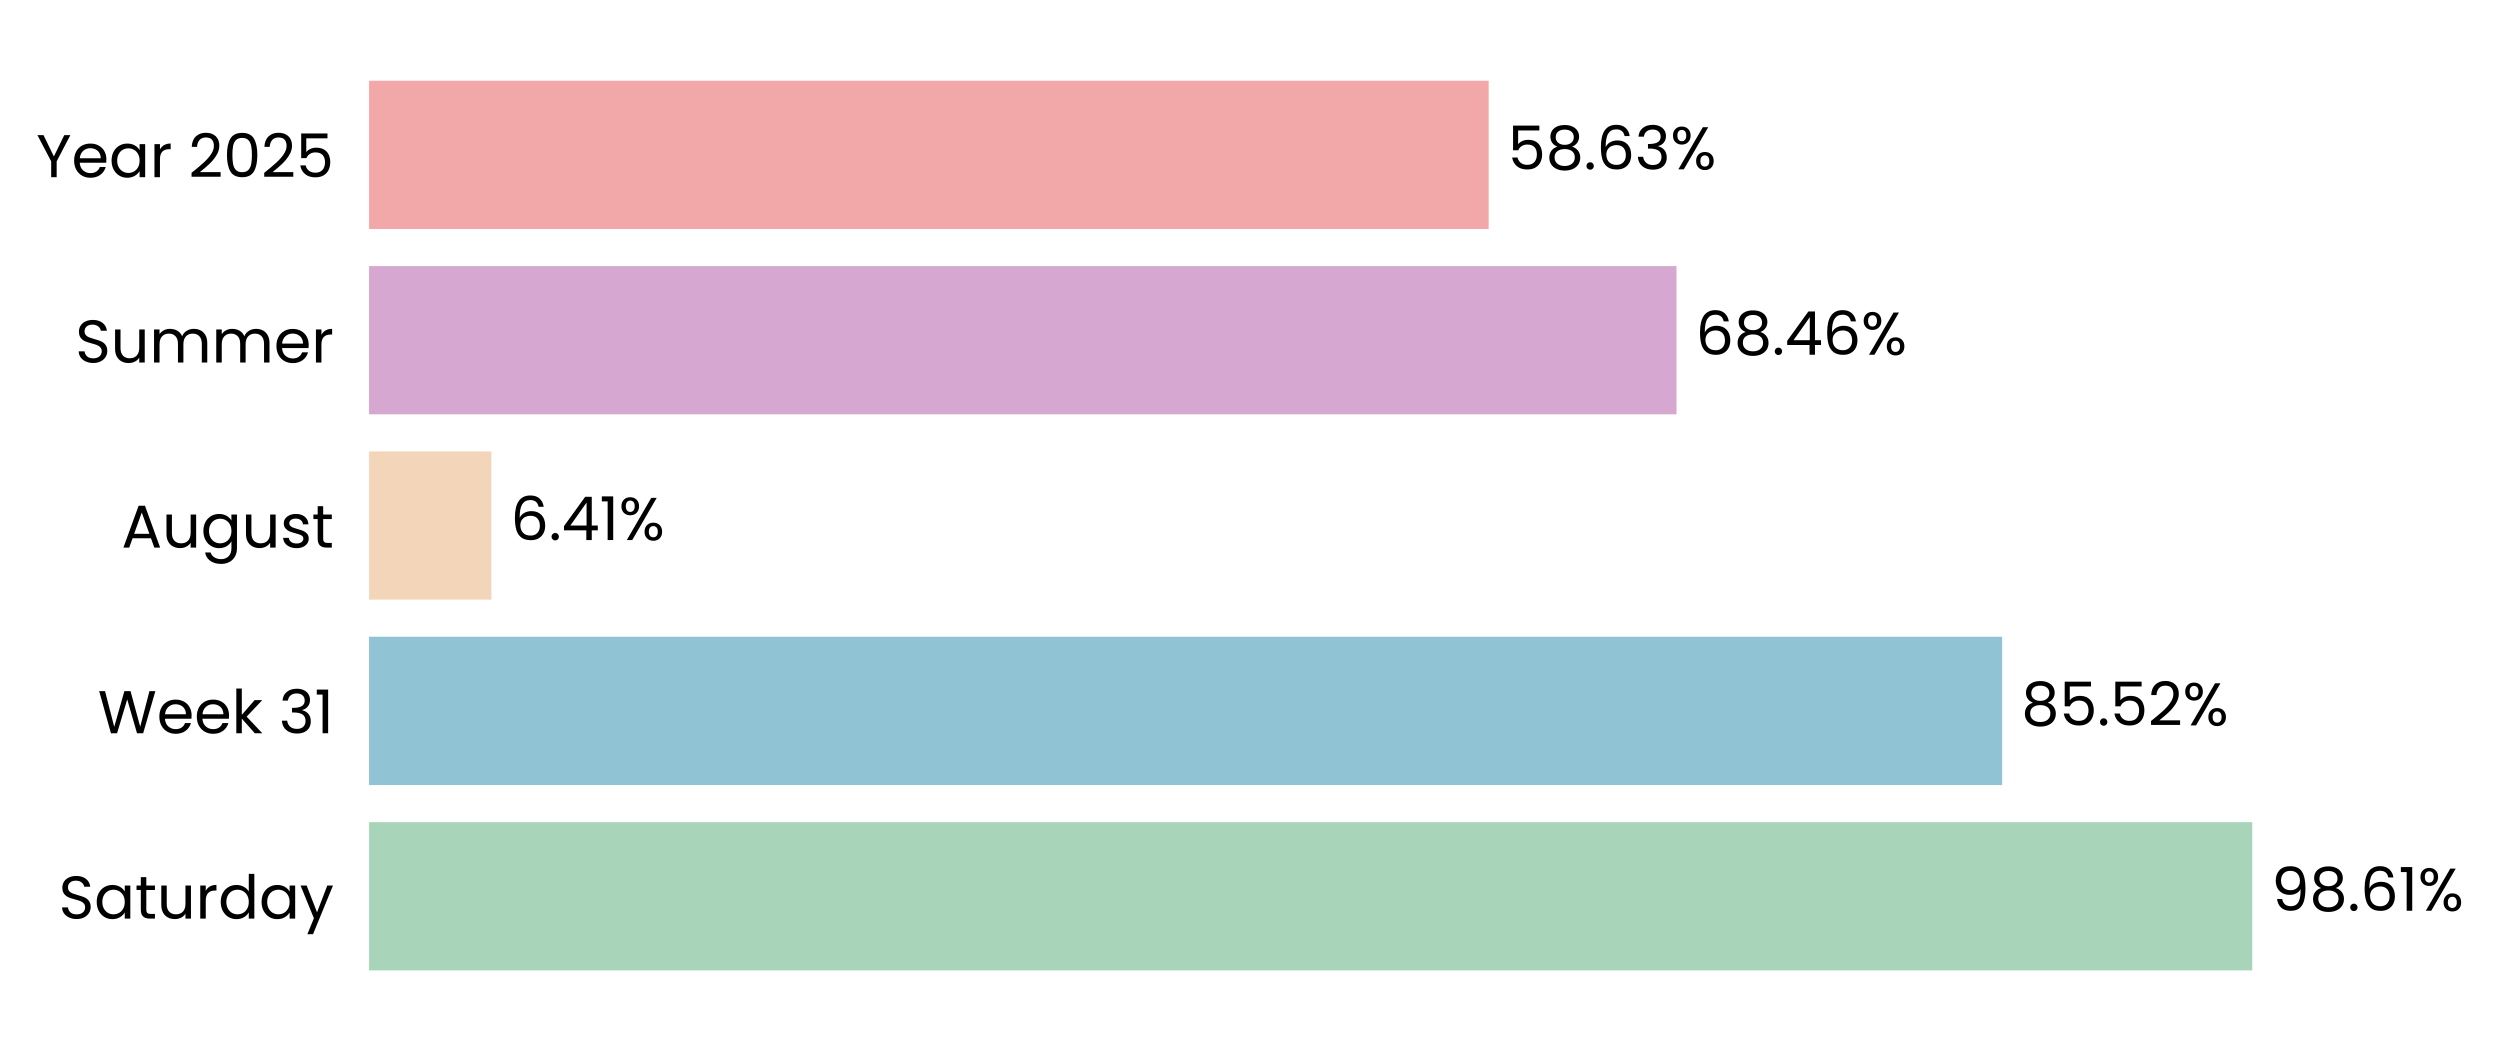
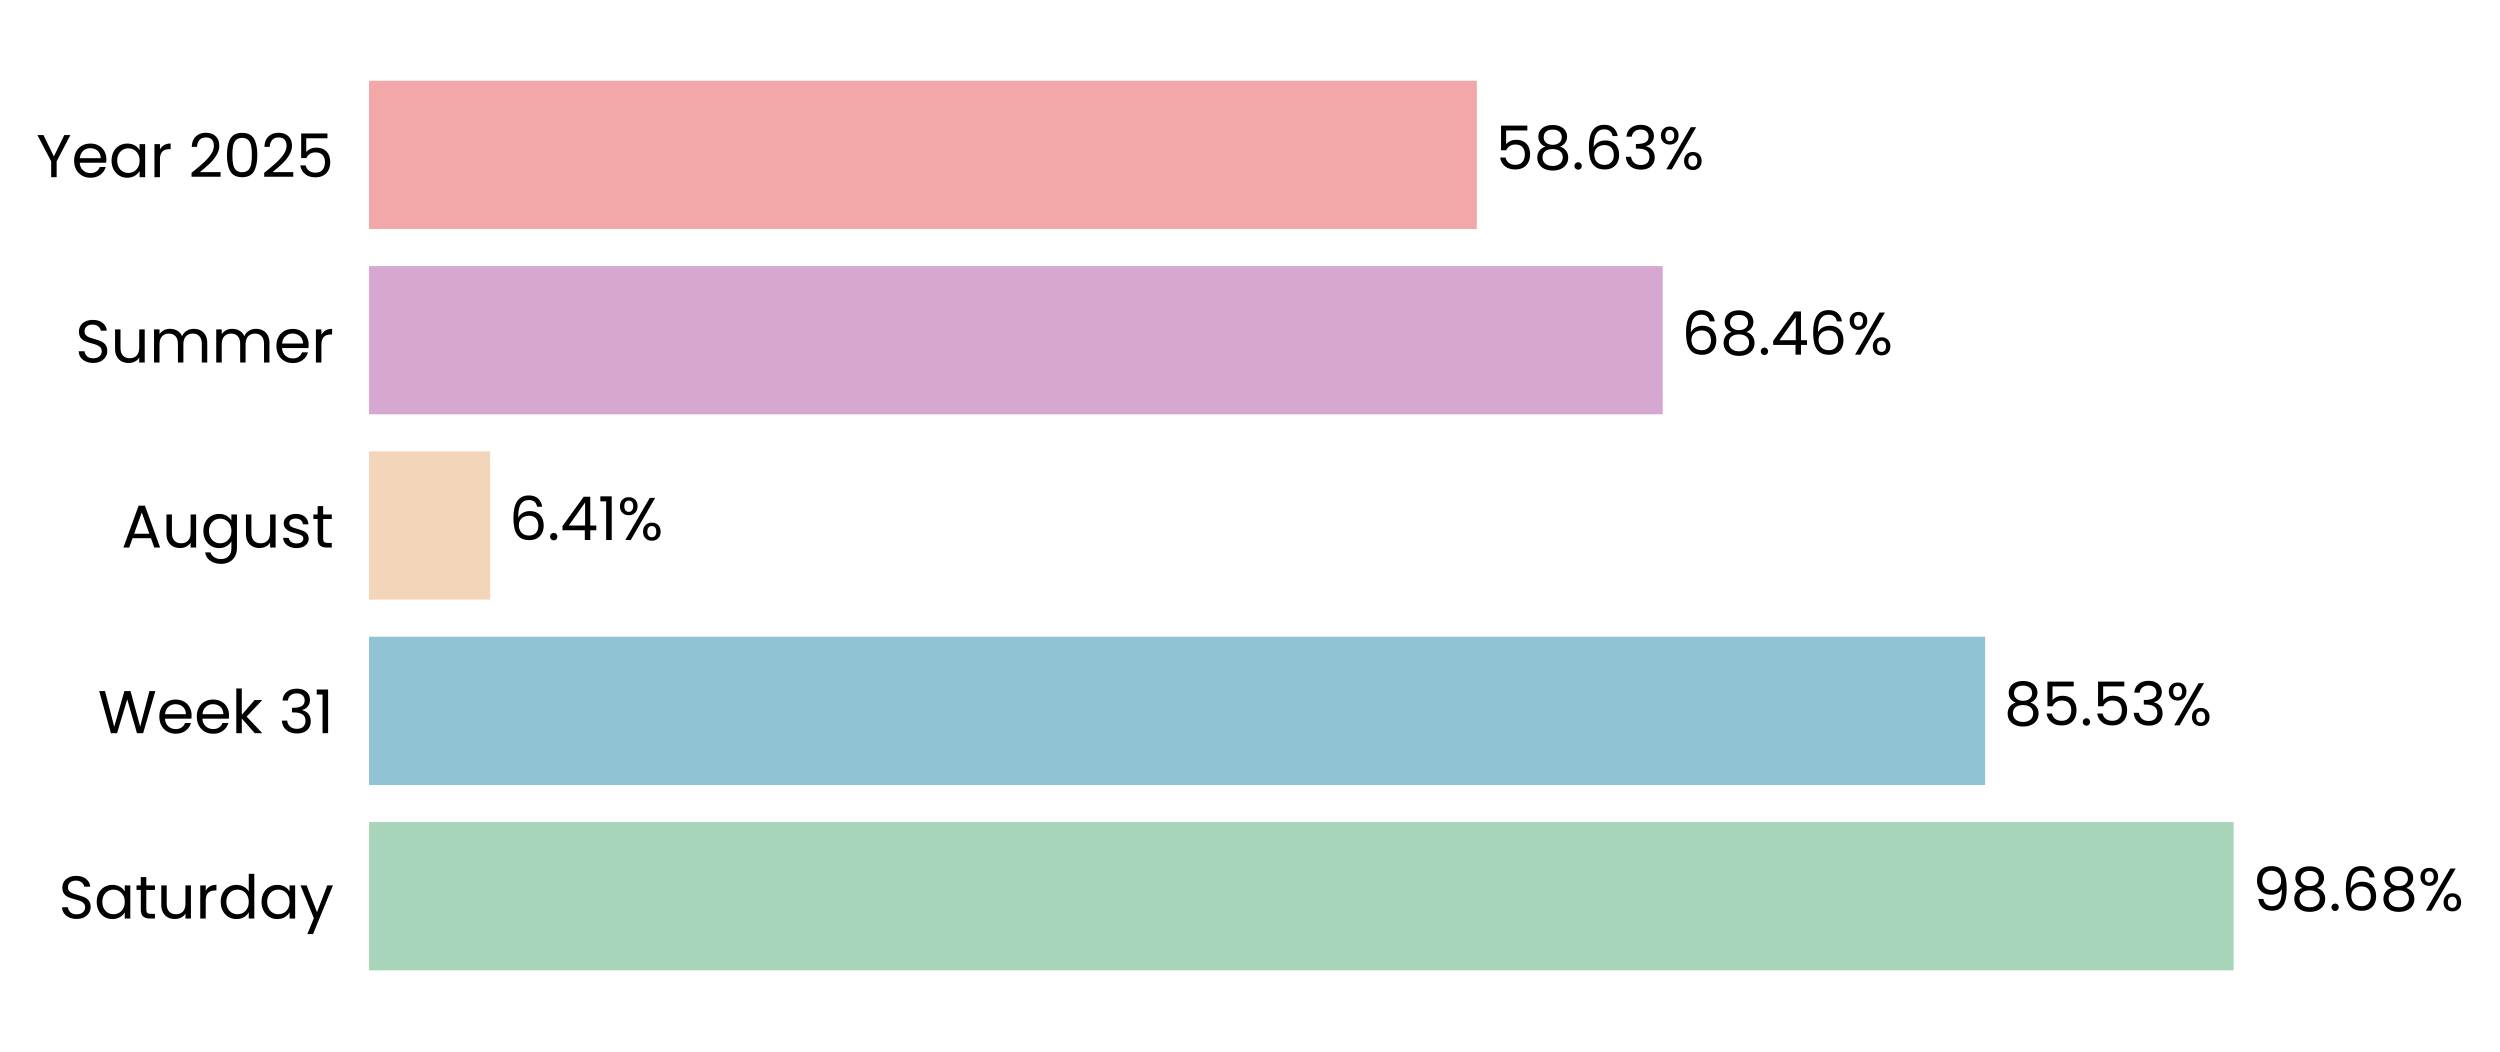
- <svg xmlns="http://www.w3.org/2000/svg" xmlns:xlink="http://www.w3.org/1999/xlink" width="496.615pt" height="208.8pt" viewBox="0 0 496.615 208.8" version="1.1">
+ <svg xmlns="http://www.w3.org/2000/svg" xmlns:xlink="http://www.w3.org/1999/xlink" width="496.661pt" height="208.8pt" viewBox="0 0 496.661 208.8" version="1.1">
  <defs>
    <style type="text/css">*{stroke-linejoin: round; stroke-linecap: butt}</style>
  </defs>
  <g id="figure_1">
    <g id="patch_1">
-       <path d="M 0 208.8  L 496.615 208.8  L 496.615 0  L 0 0  L 0 208.8  z " style="fill: none" />
+       <path d="M 0 208.8  L 496.661 208.8  L 496.661 0  L 0 0  L 0 208.8  z " style="fill: none" />
    </g>
    <g id="axes_1">
      <g id="patch_2">
-         <path d="M 73.311 201.6  L 452.67 201.6  L 452.67 7.2  L 73.311 7.2  L 73.311 201.6  z " style="fill: none" />
+         <path d="M 73.311 201.6  L 448.709 201.6  L 448.709 7.2  L 73.311 7.2  L 73.311 201.6  z " style="fill: none" />
      </g>
      <g id="patch_3">
-         <path d="M 73.311 192.764  L 447.401 192.764  L 447.401 163.309  L 73.311 163.309  z " clip-path="url(#p6f2fdabc4b)" style="fill: #a8d5ba" />
+         <path d="M 73.311 192.764  L 443.756 192.764  L 443.756 163.309  L 73.311 163.309  z " clip-path="url(#p9c7fe6b50e)" style="fill: #a8d5ba" />
      </g>
      <g id="patch_4">
-         <path d="M 73.311 155.945  L 397.723 155.945  L 397.723 126.491  L 73.311 126.491  z " clip-path="url(#p6f2fdabc4b)" style="fill: #90c3d4" />
+         <path d="M 73.311 155.945  L 394.373 155.945  L 394.373 126.491  L 73.311 126.491  z " clip-path="url(#p9c7fe6b50e)" style="fill: #90c3d4" />
      </g>
      <g id="patch_5">
-         <path d="M 73.311 119.127  L 97.616 119.127  L 97.616 89.673  L 73.311 89.673  z " clip-path="url(#p6f2fdabc4b)" style="fill: #f3d6ba" />
+         <path d="M 73.311 119.127  L 97.371 119.127  L 97.371 89.673  L 73.311 89.673  z " clip-path="url(#p9c7fe6b50e)" style="fill: #f3d6ba" />
      </g>
      <g id="patch_6">
-         <path d="M 73.311 82.309  L 333.032 82.309  L 333.032 52.855  L 73.311 52.855  z " clip-path="url(#p6f2fdabc4b)" style="fill: #d6a8d1" />
+         <path d="M 73.311 82.309  L 330.323 82.309  L 330.323 52.855  L 73.311 52.855  z " clip-path="url(#p9c7fe6b50e)" style="fill: #d6a8d1" />
      </g>
      <g id="patch_7">
-         <path d="M 73.311 45.491  L 295.716 45.491  L 295.716 16.036  L 73.311 16.036  z " clip-path="url(#p6f2fdabc4b)" style="fill: #f2a8a8" />
+         <path d="M 73.311 45.491  L 293.394 45.491  L 293.394 16.036  L 73.311 16.036  z " clip-path="url(#p9c7fe6b50e)" style="fill: #f2a8a8" />
      </g>
      <g id="matplotlib.axis_1">
        <g id="ytick_1">
          <g id="text_1">
            <g transform="translate(11.65312 182.4764) scale(0.12 -0.12)">
              <defs>
                <path id="Poppins-Regular-53" d="M 1907 -45  Q 1466 -45 1117 112  Q 768 269 569 547  Q 371 826 365 1190  L 986 1190  Q 1018 877 1245 662  Q 1472 448 1907 448  Q 2323 448 2563 656  Q 2803 864 2803 1190  Q 2803 1446 2662 1606  Q 2522 1766 2310 1849  Q 2099 1933 1741 2029  Q 1299 2144 1033 2259  Q 768 2374 579 2620  Q 390 2867 390 3283  Q 390 3648 576 3929  Q 762 4211 1098 4364  Q 1434 4518 1869 4518  Q 2496 4518 2896 4204  Q 3296 3891 3347 3373  L 2707 3373  Q 2675 3629 2438 3824  Q 2202 4019 1811 4019  Q 1446 4019 1216 3830  Q 986 3642 986 3302  Q 986 3059 1123 2905  Q 1261 2752 1462 2672  Q 1664 2592 2029 2490  Q 2470 2368 2739 2249  Q 3008 2131 3200 1884  Q 3392 1638 3392 1216  Q 3392 890 3219 602  Q 3046 314 2707 134  Q 2368 -45 1907 -45  z " transform="scale(0.015625)" />
                <path id="Poppins-Regular-61" d="M 275 1766  Q 275 2304 492 2710  Q 710 3117 1091 3341  Q 1472 3565 1939 3565  Q 2400 3565 2739 3366  Q 3078 3168 3245 2867  L 3245 3507  L 3834 3507  L 3834 0  L 3245 0  L 3245 653  Q 3072 346 2729 144  Q 2387 -58 1933 -58  Q 1466 -58 1088 172  Q 710 403 492 819  Q 275 1235 275 1766  z M 3245 1760  Q 3245 2157 3085 2451  Q 2925 2746 2653 2902  Q 2381 3059 2054 3059  Q 1728 3059 1459 2905  Q 1190 2752 1030 2457  Q 870 2163 870 1766  Q 870 1363 1030 1065  Q 1190 768 1459 611  Q 1728 454 2054 454  Q 2381 454 2653 611  Q 2925 768 3085 1065  Q 3245 1363 3245 1760  z " transform="scale(0.015625)" />
                <path id="Poppins-Regular-74" d="M 1203 3027  L 1203 960  Q 1203 704 1312 598  Q 1421 493 1690 493  L 2118 493  L 2118 0  L 1594 0  Q 1107 0 864 224  Q 621 448 621 960  L 621 3027  L 166 3027  L 166 3507  L 621 3507  L 621 4390  L 1203 4390  L 1203 3507  L 2118 3507  L 2118 3027  L 1203 3027  z " transform="scale(0.015625)" />
                <path id="Poppins-Regular-75" d="M 3603 3507  L 3603 0  L 3021 0  L 3021 518  Q 2854 250 2556 99  Q 2259 -51 1901 -51  Q 1491 -51 1164 118  Q 838 288 649 627  Q 461 966 461 1453  L 461 3507  L 1037 3507  L 1037 1530  Q 1037 1011 1299 732  Q 1562 454 2016 454  Q 2483 454 2752 742  Q 3021 1030 3021 1581  L 3021 3507  L 3603 3507  z " transform="scale(0.015625)" />
                <path id="Poppins-Regular-72" d="M 1075 2938  Q 1229 3238 1513 3404  Q 1798 3571 2208 3571  L 2208 2970  L 2054 2970  Q 1075 2970 1075 1907  L 1075 0  L 493 0  L 493 3507  L 1075 3507  L 1075 2938  z " transform="scale(0.015625)" />
                <path id="Poppins-Regular-64" d="M 275 1766  Q 275 2304 492 2710  Q 710 3117 1091 3341  Q 1472 3565 1946 3565  Q 2355 3565 2707 3376  Q 3059 3187 3245 2880  L 3245 4736  L 3834 4736  L 3834 0  L 3245 0  L 3245 659  Q 3072 346 2733 144  Q 2394 -58 1939 -58  Q 1472 -58 1091 172  Q 710 403 492 819  Q 275 1235 275 1766  z M 3245 1760  Q 3245 2157 3085 2451  Q 2925 2746 2653 2902  Q 2381 3059 2054 3059  Q 1728 3059 1459 2905  Q 1190 2752 1030 2457  Q 870 2163 870 1766  Q 870 1363 1030 1065  Q 1190 768 1459 611  Q 1728 454 2054 454  Q 2381 454 2653 611  Q 2925 768 3085 1065  Q 3245 1363 3245 1760  z " transform="scale(0.015625)" />
                <path id="Poppins-Regular-79" d="M 3514 3507  L 1402 -1651  L 800 -1651  L 1491 38  L 77 3507  L 723 3507  L 1824 666  L 2912 3507  L 3514 3507  z " transform="scale(0.015625)" />
              </defs>
              <use xlink:href="#Poppins-Regular-53" />
              <use xlink:href="#Poppins-Regular-61" transform="translate(58.7 0)" />
              <use xlink:href="#Poppins-Regular-74" transform="translate(126.3 0)" />
              <use xlink:href="#Poppins-Regular-75" transform="translate(162.7 0)" />
              <use xlink:href="#Poppins-Regular-72" transform="translate(226.7 0)" />
              <use xlink:href="#Poppins-Regular-64" transform="translate(264 0)" />
              <use xlink:href="#Poppins-Regular-61" transform="translate(331.5999 0)" />
              <use xlink:href="#Poppins-Regular-79" transform="translate(399.1999 0)" />
            </g>
          </g>
        </g>
        <g id="ytick_2">
          <g id="text_2">
            <g transform="translate(19.42687 145.6582) scale(0.12 -0.12)">
              <defs>
                <path id="Poppins-Regular-57" d="M 6099 4461  L 4806 0  L 4154 0  L 3117 3590  L 2042 0  L 1395 -6  L 147 4461  L 768 4461  L 1741 678  L 2816 4461  L 3469 4461  L 4493 691  L 5472 4461  L 6099 4461  z " transform="scale(0.015625)" />
                <path id="Poppins-Regular-65" d="M 3693 1888  Q 3693 1722 3674 1536  L 870 1536  Q 902 1018 1225 726  Q 1549 435 2010 435  Q 2387 435 2640 611  Q 2893 787 2995 1082  L 3622 1082  Q 3482 576 3059 259  Q 2637 -58 2010 -58  Q 1510 -58 1116 166  Q 723 390 499 803  Q 275 1216 275 1760  Q 275 2304 492 2713  Q 710 3123 1104 3344  Q 1498 3565 2010 3565  Q 2509 3565 2893 3347  Q 3277 3130 3485 2749  Q 3693 2368 3693 1888  z M 3091 2010  Q 3091 2342 2944 2582  Q 2797 2822 2544 2947  Q 2291 3072 1984 3072  Q 1542 3072 1232 2790  Q 922 2509 877 2010  L 3091 2010  z " transform="scale(0.015625)" />
                <path id="Poppins-Regular-6b" d="M 2451 0  L 1075 1549  L 1075 0  L 493 0  L 493 4736  L 1075 4736  L 1075 1952  L 2426 3507  L 3238 3507  L 1587 1760  L 3245 0  L 2451 0  z " transform="scale(0.015625)" />
                <path id="Poppins-Regular-20" transform="scale(0.015625)" />
                <path id="Poppins-Regular-33" d="M 384 3462  Q 429 4051 838 4384  Q 1248 4717 1901 4717  Q 2336 4717 2653 4560  Q 2970 4403 3133 4134  Q 3296 3866 3296 3526  Q 3296 3130 3069 2842  Q 2842 2554 2477 2470  L 2477 2438  Q 2893 2336 3136 2035  Q 3379 1734 3379 1248  Q 3379 883 3212 592  Q 3046 301 2713 134  Q 2381 -32 1914 -32  Q 1235 -32 800 323  Q 365 678 314 1331  L 877 1331  Q 922 947 1190 704  Q 1459 461 1907 461  Q 2355 461 2588 694  Q 2822 928 2822 1299  Q 2822 1779 2502 1990  Q 2182 2202 1536 2202  L 1389 2202  L 1389 2688  L 1542 2688  Q 2131 2694 2432 2883  Q 2733 3072 2733 3469  Q 2733 3808 2512 4013  Q 2291 4218 1882 4218  Q 1485 4218 1241 4013  Q 998 3808 954 3462  L 384 3462  z " transform="scale(0.015625)" />
                <path id="Poppins-Regular-31" d="M 243 4096  L 243 4627  L 1446 4627  L 1446 0  L 858 0  L 858 4096  L 243 4096  z " transform="scale(0.015625)" />
              </defs>
              <use xlink:href="#Poppins-Regular-57" />
              <use xlink:href="#Poppins-Regular-65" transform="translate(97.59999 0)" />
              <use xlink:href="#Poppins-Regular-65" transform="translate(159.6 0)" />
              <use xlink:href="#Poppins-Regular-6b" transform="translate(221.6 0)" />
              <use xlink:href="#Poppins-Regular-20" transform="translate(273.0999 0)" />
              <use xlink:href="#Poppins-Regular-33" transform="translate(299.7999 0)" />
              <use xlink:href="#Poppins-Regular-31" transform="translate(358.6999 0)" />
            </g>
          </g>
        </g>
        <g id="ytick_3">
          <g id="text_3">
            <g transform="translate(24.11812 108.78) scale(0.12 -0.12)">
              <defs>
                <path id="Poppins-Regular-41" d="M 3130 992  L 1184 992  L 826 0  L 211 0  L 1824 4435  L 2496 4435  L 4102 0  L 3488 0  L 3130 992  z M 2963 1466  L 2157 3718  L 1350 1466  L 2963 1466  z " transform="scale(0.015625)" />
                <path id="Poppins-Regular-67" d="M 1939 3565  Q 2394 3565 2736 3366  Q 3078 3168 3245 2867  L 3245 3507  L 3834 3507  L 3834 -77  Q 3834 -557 3629 -931  Q 3424 -1306 3043 -1517  Q 2662 -1728 2157 -1728  Q 1466 -1728 1005 -1401  Q 544 -1075 461 -512  L 1037 -512  Q 1133 -832 1433 -1027  Q 1734 -1222 2157 -1222  Q 2637 -1222 2941 -921  Q 3245 -621 3245 -77  L 3245 659  Q 3072 352 2733 147  Q 2394 -58 1939 -58  Q 1472 -58 1091 172  Q 710 403 492 819  Q 275 1235 275 1766  Q 275 2304 492 2710  Q 710 3117 1091 3341  Q 1472 3565 1939 3565  z M 3245 1760  Q 3245 2157 3085 2451  Q 2925 2746 2653 2902  Q 2381 3059 2054 3059  Q 1728 3059 1459 2905  Q 1190 2752 1030 2457  Q 870 2163 870 1766  Q 870 1363 1030 1065  Q 1190 768 1459 611  Q 1728 454 2054 454  Q 2381 454 2653 611  Q 2925 768 3085 1065  Q 3245 1363 3245 1760  z " transform="scale(0.015625)" />
                <path id="Poppins-Regular-73" d="M 1734 -58  Q 1331 -58 1011 80  Q 691 218 505 464  Q 320 710 301 1030  L 902 1030  Q 928 768 1149 601  Q 1370 435 1728 435  Q 2061 435 2253 582  Q 2445 730 2445 954  Q 2445 1184 2240 1296  Q 2035 1408 1606 1517  Q 1216 1619 969 1724  Q 723 1830 547 2038  Q 371 2246 371 2586  Q 371 2854 531 3078  Q 691 3302 985 3433  Q 1280 3565 1658 3565  Q 2240 3565 2598 3270  Q 2957 2976 2982 2464  L 2400 2464  Q 2381 2739 2179 2905  Q 1978 3072 1638 3072  Q 1325 3072 1139 2937  Q 954 2803 954 2586  Q 954 2413 1066 2301  Q 1178 2189 1347 2121  Q 1517 2054 1818 1971  Q 2195 1869 2432 1769  Q 2669 1670 2838 1472  Q 3008 1274 3014 954  Q 3014 666 2854 435  Q 2694 205 2403 73  Q 2112 -58 1734 -58  z " transform="scale(0.015625)" />
              </defs>
              <use xlink:href="#Poppins-Regular-41" />
              <use xlink:href="#Poppins-Regular-75" transform="translate(67.39999 0)" />
              <use xlink:href="#Poppins-Regular-67" transform="translate(131.4 0)" />
              <use xlink:href="#Poppins-Regular-75" transform="translate(199 0)" />
              <use xlink:href="#Poppins-Regular-73" transform="translate(263 0)" />
              <use xlink:href="#Poppins-Regular-74" transform="translate(315.2 0)" />
            </g>
          </g>
        </g>
        <g id="ytick_4">
          <g id="text_4">
            <g transform="translate(14.95125 72.02182) scale(0.12 -0.12)">
              <defs>
                <path id="Poppins-Regular-6d" d="M 4710 3571  Q 5120 3571 5440 3401  Q 5760 3232 5945 2893  Q 6131 2554 6131 2067  L 6131 0  L 5555 0  L 5555 1984  Q 5555 2509 5296 2787  Q 5037 3066 4595 3066  Q 4141 3066 3872 2774  Q 3603 2483 3603 1933  L 3603 0  L 3027 0  L 3027 1984  Q 3027 2509 2768 2787  Q 2509 3066 2067 3066  Q 1613 3066 1344 2774  Q 1075 2483 1075 1933  L 1075 0  L 493 0  L 493 3507  L 1075 3507  L 1075 3002  Q 1248 3277 1539 3424  Q 1830 3571 2182 3571  Q 2624 3571 2963 3372  Q 3302 3174 3469 2790  Q 3616 3162 3955 3366  Q 4294 3571 4710 3571  z " transform="scale(0.015625)" />
              </defs>
              <use xlink:href="#Poppins-Regular-53" />
              <use xlink:href="#Poppins-Regular-75" transform="translate(58.7 0)" />
              <use xlink:href="#Poppins-Regular-6d" transform="translate(122.7 0)" />
              <use xlink:href="#Poppins-Regular-6d" transform="translate(225.7 0)" />
              <use xlink:href="#Poppins-Regular-65" transform="translate(328.7 0)" />
              <use xlink:href="#Poppins-Regular-72" transform="translate(390.6999 0)" />
            </g>
          </g>
        </g>
        <g id="ytick_5">
          <g id="text_5">
            <g transform="translate(7.2 35.20364) scale(0.12 -0.12)">
              <defs>
                <path id="Poppins-Regular-59" d="M 3616 4461  L 2163 1683  L 2163 0  L 1581 0  L 1581 1683  L 122 4461  L 768 4461  L 1869 2202  L 2970 4461  L 3616 4461  z " transform="scale(0.015625)" />
                <path id="Poppins-Regular-32" d="M 326 467  Q 1139 1120 1600 1539  Q 2061 1958 2377 2416  Q 2694 2874 2694 3315  Q 2694 3731 2492 3971  Q 2291 4211 1843 4211  Q 1408 4211 1168 3939  Q 928 3667 909 3213  L 346 3213  Q 371 3930 780 4320  Q 1190 4710 1837 4710  Q 2496 4710 2883 4345  Q 3270 3981 3270 3341  Q 3270 2810 2953 2307  Q 2637 1805 2233 1424  Q 1830 1043 1203 538  L 3405 538  L 3405 51  L 326 51  L 326 467  z " transform="scale(0.015625)" />
                <path id="Poppins-Regular-30" d="M 397 2362  Q 397 3462 755 4080  Q 1114 4698 2010 4698  Q 2899 4698 3257 4080  Q 3616 3462 3616 2362  Q 3616 1242 3257 621  Q 2899 0 2010 0  Q 1114 0 755 621  Q 397 1242 397 2362  z M 3040 2362  Q 3040 2918 2966 3305  Q 2893 3693 2665 3929  Q 2438 4166 2010 4166  Q 1574 4166 1347 3929  Q 1120 3693 1046 3305  Q 973 2918 973 2362  Q 973 1786 1046 1395  Q 1120 1005 1347 768  Q 1574 531 2010 531  Q 2438 531 2665 768  Q 2893 1005 2966 1395  Q 3040 1786 3040 2362  z " transform="scale(0.015625)" />
                <path id="Poppins-Regular-35" d="M 3347 4122  L 1101 4122  L 1101 2662  Q 1248 2867 1536 2998  Q 1824 3130 2157 3130  Q 2688 3130 3021 2909  Q 3354 2688 3498 2339  Q 3642 1990 3642 1600  Q 3642 1139 3469 774  Q 3296 410 2941 198  Q 2586 -13 2061 -13  Q 1389 -13 973 332  Q 557 678 467 1254  L 1037 1254  Q 1120 890 1389 685  Q 1658 480 2067 480  Q 2573 480 2829 784  Q 3085 1088 3085 1587  Q 3085 2086 2829 2358  Q 2573 2630 2074 2630  Q 1734 2630 1481 2467  Q 1229 2304 1114 2022  L 563 2022  L 563 4634  L 3347 4634  L 3347 4122  z " transform="scale(0.015625)" />
              </defs>
              <use xlink:href="#Poppins-Regular-59" />
              <use xlink:href="#Poppins-Regular-65" transform="translate(58.39999 0)" />
              <use xlink:href="#Poppins-Regular-61" transform="translate(120.4 0)" />
              <use xlink:href="#Poppins-Regular-72" transform="translate(188 0)" />
              <use xlink:href="#Poppins-Regular-20" transform="translate(225.3 0)" />
              <use xlink:href="#Poppins-Regular-32" transform="translate(252 0)" />
              <use xlink:href="#Poppins-Regular-30" transform="translate(309.4999 0)" />
              <use xlink:href="#Poppins-Regular-32" transform="translate(372.2999 0)" />
              <use xlink:href="#Poppins-Regular-35" transform="translate(429.7999 0)" />
            </g>
          </g>
        </g>
      </g>
      <g id="text_6">
-         <g transform="translate(451.195 180.9164) scale(0.12 -0.12)">
+         <g transform="translate(447.5098 180.9164) scale(0.12 -0.12)">
          <defs>
            <path id="Poppins-Regular-39" d="M 1146 1242  Q 1210 877 1443 678  Q 1677 480 2074 480  Q 2605 480 2857 896  Q 3110 1312 3098 2298  Q 2963 2010 2649 1846  Q 2336 1683 1952 1683  Q 1523 1683 1187 1859  Q 851 2035 659 2374  Q 467 2714 467 3194  Q 467 3878 864 4297  Q 1261 4717 1990 4717  Q 2886 4717 3248 4134  Q 3610 3552 3610 2400  Q 3610 1594 3466 1069  Q 3322 544 2979 269  Q 2637 -6 2042 -6  Q 1389 -6 1024 346  Q 659 698 608 1242  L 1146 1242  z M 2048 2176  Q 2477 2176 2752 2441  Q 3027 2707 3027 3162  Q 3027 3642 2758 3936  Q 2490 4230 2003 4230  Q 1555 4230 1289 3948  Q 1024 3667 1024 3206  Q 1024 2739 1286 2457  Q 1549 2176 2048 2176  z " transform="scale(0.015625)" />
            <path id="Poppins-Regular-38" d="M 1242 2406  Q 883 2547 691 2816  Q 499 3085 499 3469  Q 499 3814 672 4092  Q 845 4371 1187 4534  Q 1530 4698 2016 4698  Q 2502 4698 2844 4534  Q 3187 4371 3363 4092  Q 3539 3814 3539 3469  Q 3539 3098 3340 2819  Q 3142 2541 2797 2406  Q 3194 2285 3427 1981  Q 3661 1677 3661 1248  Q 3661 832 3456 521  Q 3251 211 2876 41  Q 2502 -128 2016 -128  Q 1530 -128 1162 41  Q 794 211 589 521  Q 384 832 384 1248  Q 384 1677 614 1984  Q 845 2291 1242 2406  z M 2976 3398  Q 2976 3789 2720 4000  Q 2464 4211 2016 4211  Q 1574 4211 1318 4000  Q 1062 3789 1062 3392  Q 1062 3034 1328 2816  Q 1594 2598 2016 2598  Q 2445 2598 2710 2819  Q 2976 3040 2976 3398  z M 2016 2150  Q 1542 2150 1241 1929  Q 941 1709 941 1267  Q 941 858 1232 608  Q 1523 358 2016 358  Q 2509 358 2797 608  Q 3085 858 3085 1267  Q 3085 1696 2790 1923  Q 2496 2150 2016 2150  z " transform="scale(0.015625)" />
            <path id="Poppins-Regular-2e" d="M 678 -38  Q 512 -38 397 77  Q 282 192 282 358  Q 282 525 397 640  Q 512 755 678 755  Q 838 755 950 640  Q 1062 525 1062 358  Q 1062 192 950 77  Q 838 -38 678 -38  z " transform="scale(0.015625)" />
            <path id="Poppins-Regular-36" d="M 2976 3526  Q 2835 4237 2099 4237  Q 1530 4237 1248 3798  Q 966 3360 973 2355  Q 1120 2688 1462 2877  Q 1805 3066 2227 3066  Q 2886 3066 3280 2656  Q 3674 2246 3674 1523  Q 3674 1088 3504 742  Q 3334 397 2992 192  Q 2650 -13 2163 -13  Q 1504 -13 1133 281  Q 762 576 614 1094  Q 467 1613 467 2374  Q 467 4723 2106 4723  Q 2733 4723 3091 4384  Q 3450 4045 3514 3526  L 2976 3526  z M 2106 2573  Q 1830 2573 1587 2461  Q 1344 2349 1193 2121  Q 1043 1894 1043 1568  Q 1043 1082 1324 778  Q 1606 474 2131 474  Q 2579 474 2844 752  Q 3110 1030 3110 1504  Q 3110 2003 2854 2288  Q 2598 2573 2106 2573  z " transform="scale(0.015625)" />
            <path id="Poppins-Regular-25" d="M 269 3584  Q 269 4019 531 4278  Q 794 4538 1203 4538  Q 1613 4538 1875 4278  Q 2138 4019 2138 3584  Q 2138 3142 1875 2883  Q 1613 2624 1203 2624  Q 794 2624 531 2883  Q 269 3142 269 3584  z M 4006 4467  L 1414 0  L 838 0  L 3430 4467  L 4006 4467  z M 1203 4179  Q 986 4179 861 4028  Q 736 3878 736 3584  Q 736 3290 861 3136  Q 986 2982 1203 2982  Q 1421 2982 1549 3139  Q 1677 3296 1677 3584  Q 1677 3878 1549 4028  Q 1421 4179 1203 4179  z M 2720 883  Q 2720 1325 2982 1584  Q 3245 1843 3654 1843  Q 4064 1843 4323 1584  Q 4582 1325 4582 883  Q 4582 448 4323 185  Q 4064 -77 3654 -77  Q 3245 -77 2982 182  Q 2720 442 2720 883  z M 3648 1478  Q 3430 1478 3302 1328  Q 3174 1178 3174 883  Q 3174 595 3302 444  Q 3430 294 3648 294  Q 3866 294 3994 444  Q 4122 595 4122 883  Q 4122 1178 3994 1328  Q 3866 1478 3648 1478  z " transform="scale(0.015625)" />
          </defs>
          <use xlink:href="#Poppins-Regular-39" />
          <use xlink:href="#Poppins-Regular-38" transform="translate(62.99999 0)" />
          <use xlink:href="#Poppins-Regular-2e" transform="translate(126.1 0)" />
          <use xlink:href="#Poppins-Regular-36" transform="translate(147.1 0)" />
-           <use xlink:href="#Poppins-Regular-31" transform="translate(210.5999 0)" />
-           <use xlink:href="#Poppins-Regular-25" transform="translate(242.5999 0)" />
+           <use xlink:href="#Poppins-Regular-38" transform="translate(210.5999 0)" />
+           <use xlink:href="#Poppins-Regular-25" transform="translate(273.6999 0)" />
        </g>
      </g>
      <g id="text_7">
-         <g transform="translate(401.517 144.0982) scale(0.12 -0.12)">
+         <g transform="translate(398.1271 144.0982) scale(0.12 -0.12)">
          <use xlink:href="#Poppins-Regular-38" />
          <use xlink:href="#Poppins-Regular-35" transform="translate(63.09999 0)" />
          <use xlink:href="#Poppins-Regular-2e" transform="translate(125.9 0)" />
          <use xlink:href="#Poppins-Regular-35" transform="translate(146.9 0)" />
-           <use xlink:href="#Poppins-Regular-32" transform="translate(209.7 0)" />
-           <use xlink:href="#Poppins-Regular-25" transform="translate(267.1999 0)" />
+           <use xlink:href="#Poppins-Regular-33" transform="translate(209.7 0)" />
+           <use xlink:href="#Poppins-Regular-25" transform="translate(268.5999 0)" />
        </g>
      </g>
      <g id="text_8">
-         <g transform="translate(101.4096 107.28) scale(0.12 -0.12)">
+         <g transform="translate(101.1247 107.28) scale(0.12 -0.12)">
          <defs>
            <path id="Poppins-Regular-34" d="M 256 1030  L 256 1472  L 2502 4582  L 3200 4582  L 3200 1536  L 3840 1536  L 3840 1030  L 3200 1030  L 3200 0  L 2624 0  L 2624 1030  L 256 1030  z M 2650 3974  L 928 1536  L 2650 1536  L 2650 3974  z " transform="scale(0.015625)" />
          </defs>
          <use xlink:href="#Poppins-Regular-36" />
          <use xlink:href="#Poppins-Regular-2e" transform="translate(63.49999 0)" />
          <use xlink:href="#Poppins-Regular-34" transform="translate(84.49997 0)" />
          <use xlink:href="#Poppins-Regular-31" transform="translate(147.4 0)" />
          <use xlink:href="#Poppins-Regular-25" transform="translate(179.3999 0)" />
        </g>
      </g>
      <g id="text_9">
-         <g transform="translate(336.826 70.46182) scale(0.12 -0.12)">
+         <g transform="translate(334.0772 70.46182) scale(0.12 -0.12)">
          <use xlink:href="#Poppins-Regular-36" />
          <use xlink:href="#Poppins-Regular-38" transform="translate(63.49999 0)" />
          <use xlink:href="#Poppins-Regular-2e" transform="translate(126.6 0)" />
          <use xlink:href="#Poppins-Regular-34" transform="translate(147.6 0)" />
          <use xlink:href="#Poppins-Regular-36" transform="translate(210.5 0)" />
          <use xlink:href="#Poppins-Regular-25" transform="translate(273.9999 0)" />
        </g>
      </g>
      <g id="text_10">
-         <g transform="translate(299.5091 33.64364) scale(0.12 -0.12)">
+         <g transform="translate(297.1479 33.64364) scale(0.12 -0.12)">
          <use xlink:href="#Poppins-Regular-35" />
          <use xlink:href="#Poppins-Regular-38" transform="translate(62.79999 0)" />
          <use xlink:href="#Poppins-Regular-2e" transform="translate(125.9 0)" />
          <use xlink:href="#Poppins-Regular-36" transform="translate(146.9 0)" />
          <use xlink:href="#Poppins-Regular-33" transform="translate(210.3999 0)" />
          <use xlink:href="#Poppins-Regular-25" transform="translate(269.2999 0)" />
        </g>
      </g>
    </g>
  </g>
  <defs>
-     <clipPath id="p6f2fdabc4b">
-       <rect x="73.311" y="7.2" width="379.359" height="194.4" />
+     <clipPath id="p9c7fe6b50e">
+       <rect x="73.311" y="7.2" width="375.398" height="194.4" />
    </clipPath>
  </defs>
</svg>
